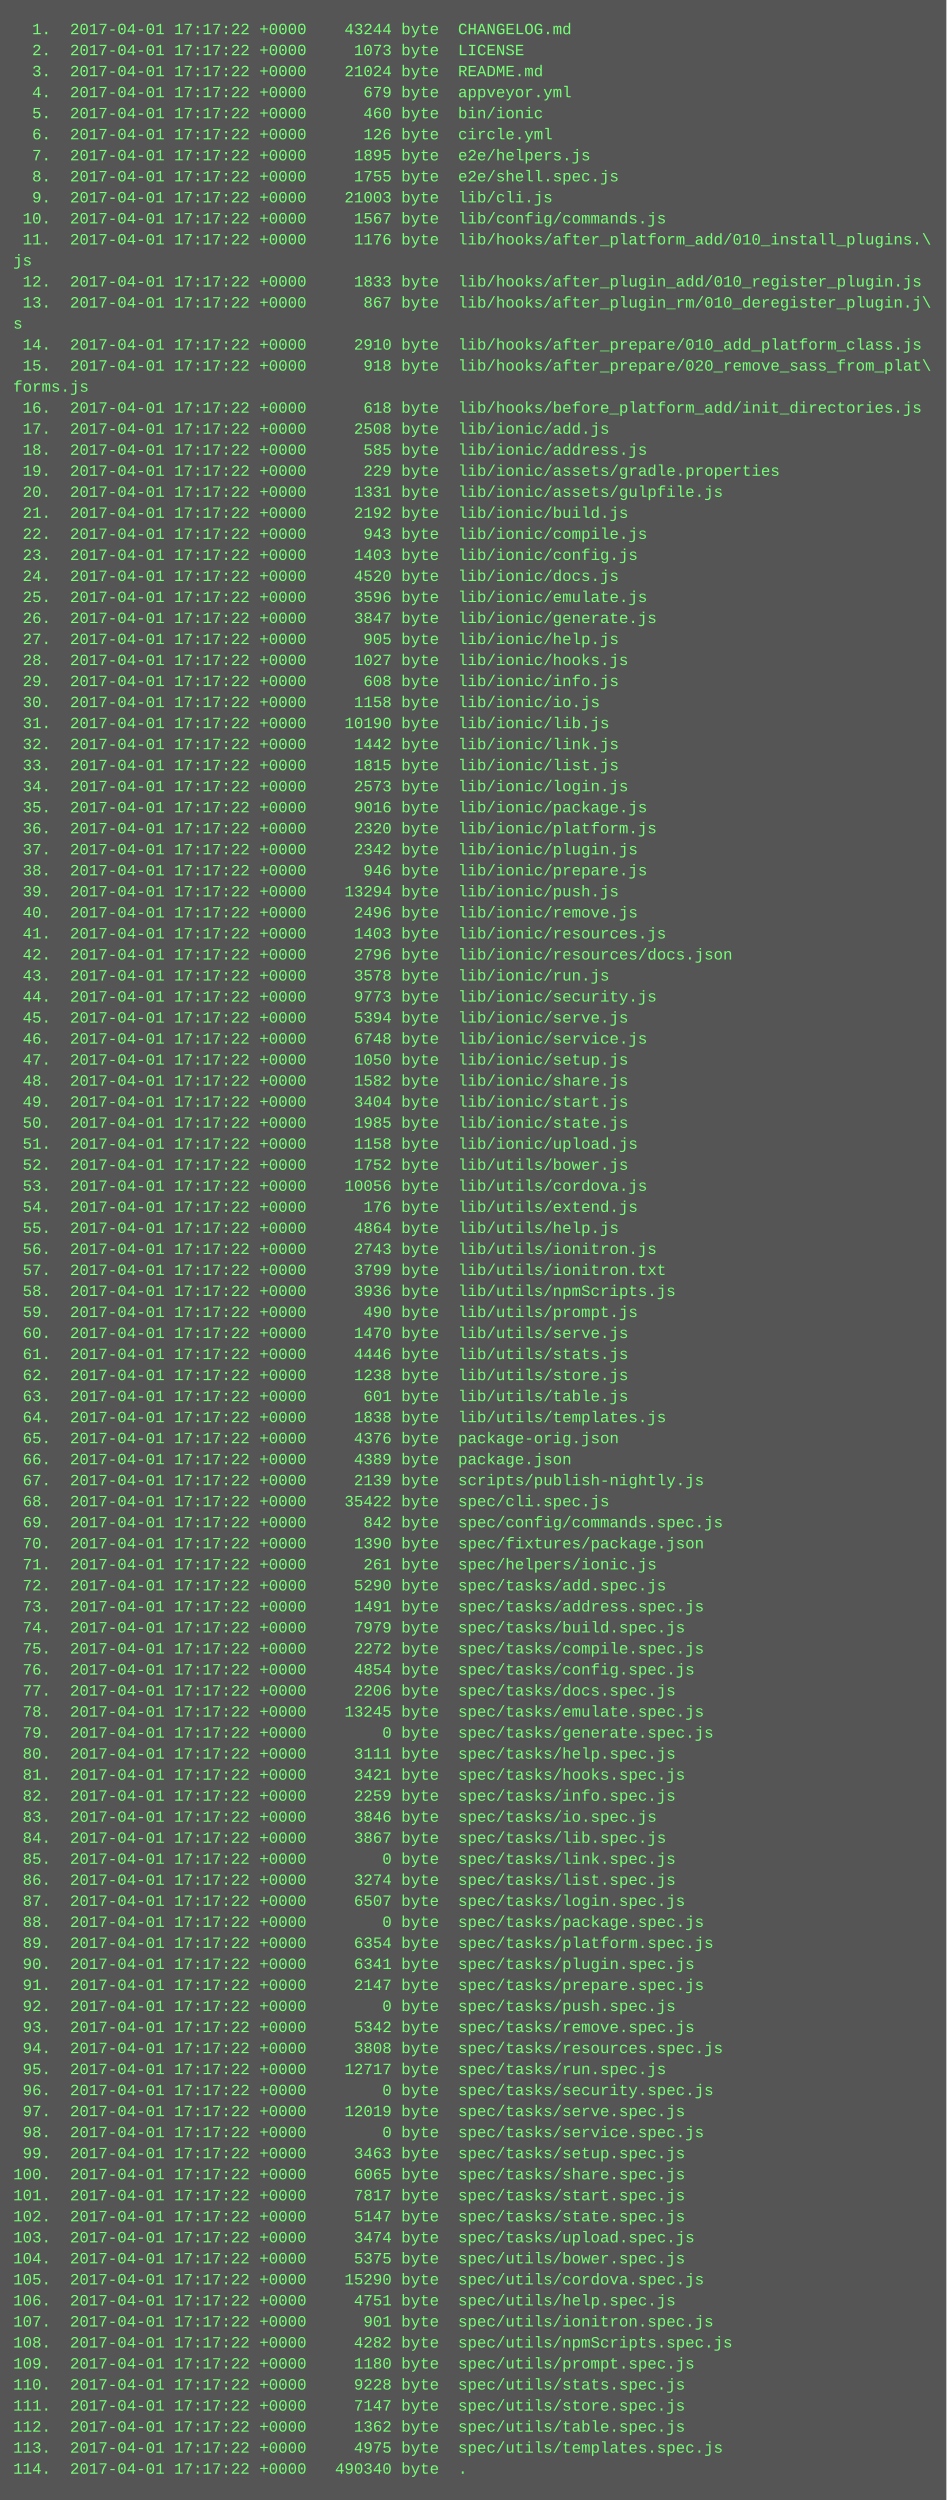
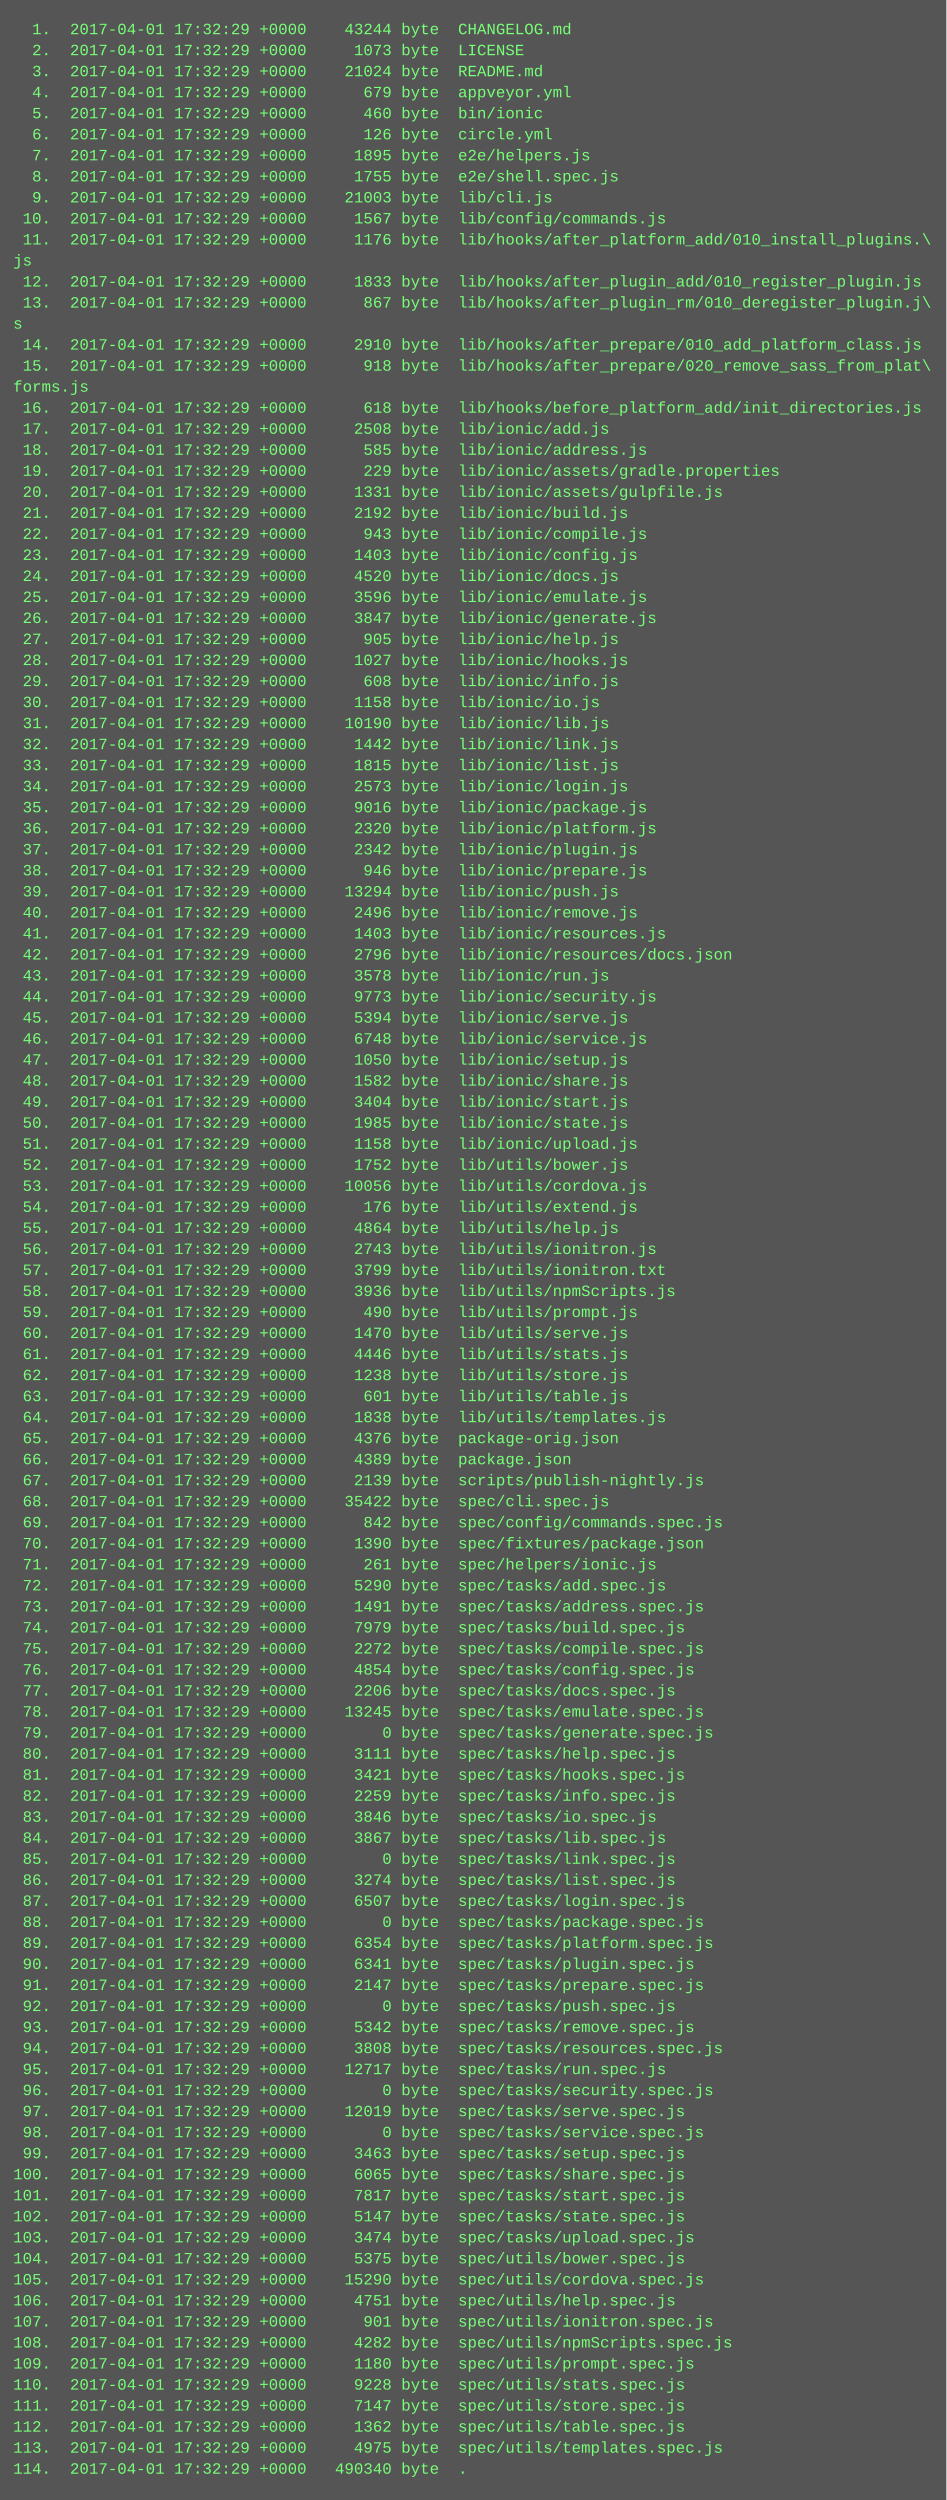
<svg xmlns="http://www.w3.org/2000/svg" height="1902" width="720">
  <rect height="1902" fill="#555" width="720" />
  <text fill="#7f7" font-family="Courier New" font-size="12" xml:space="preserve">
-     <tspan x="10" y="26">  1.  2017-04-01 17:17:22 +0000    43244 byte  CHANGELOG.md</tspan>
-     <tspan x="10" y="42">  2.  2017-04-01 17:17:22 +0000     1073 byte  LICENSE</tspan>
-     <tspan x="10" y="58">  3.  2017-04-01 17:17:22 +0000    21024 byte  README.md</tspan>
-     <tspan x="10" y="74">  4.  2017-04-01 17:17:22 +0000      679 byte  appveyor.yml</tspan>
-     <tspan x="10" y="90">  5.  2017-04-01 17:17:22 +0000      460 byte  bin/ionic</tspan>
-     <tspan x="10" y="106">  6.  2017-04-01 17:17:22 +0000      126 byte  circle.yml</tspan>
-     <tspan x="10" y="122">  7.  2017-04-01 17:17:22 +0000     1895 byte  e2e/helpers.js</tspan>
-     <tspan x="10" y="138">  8.  2017-04-01 17:17:22 +0000     1755 byte  e2e/shell.spec.js</tspan>
-     <tspan x="10" y="154">  9.  2017-04-01 17:17:22 +0000    21003 byte  lib/cli.js</tspan>
-     <tspan x="10" y="170"> 10.  2017-04-01 17:17:22 +0000     1567 byte  lib/config/commands.js</tspan>
-     <tspan x="10" y="186"> 11.  2017-04-01 17:17:22 +0000     1176 byte  lib/hooks/after_platform_add/010_install_plugins.\</tspan>
+     <tspan x="10" y="26">  1.  2017-04-01 17:32:29 +0000    43244 byte  CHANGELOG.md</tspan>
+     <tspan x="10" y="42">  2.  2017-04-01 17:32:29 +0000     1073 byte  LICENSE</tspan>
+     <tspan x="10" y="58">  3.  2017-04-01 17:32:29 +0000    21024 byte  README.md</tspan>
+     <tspan x="10" y="74">  4.  2017-04-01 17:32:29 +0000      679 byte  appveyor.yml</tspan>
+     <tspan x="10" y="90">  5.  2017-04-01 17:32:29 +0000      460 byte  bin/ionic</tspan>
+     <tspan x="10" y="106">  6.  2017-04-01 17:32:29 +0000      126 byte  circle.yml</tspan>
+     <tspan x="10" y="122">  7.  2017-04-01 17:32:29 +0000     1895 byte  e2e/helpers.js</tspan>
+     <tspan x="10" y="138">  8.  2017-04-01 17:32:29 +0000     1755 byte  e2e/shell.spec.js</tspan>
+     <tspan x="10" y="154">  9.  2017-04-01 17:32:29 +0000    21003 byte  lib/cli.js</tspan>
+     <tspan x="10" y="170"> 10.  2017-04-01 17:32:29 +0000     1567 byte  lib/config/commands.js</tspan>
+     <tspan x="10" y="186"> 11.  2017-04-01 17:32:29 +0000     1176 byte  lib/hooks/after_platform_add/010_install_plugins.\</tspan>
    <tspan x="10" y="202">js</tspan>
-     <tspan x="10" y="218"> 12.  2017-04-01 17:17:22 +0000     1833 byte  lib/hooks/after_plugin_add/010_register_plugin.js</tspan>
-     <tspan x="10" y="234"> 13.  2017-04-01 17:17:22 +0000      867 byte  lib/hooks/after_plugin_rm/010_deregister_plugin.j\</tspan>
+     <tspan x="10" y="218"> 12.  2017-04-01 17:32:29 +0000     1833 byte  lib/hooks/after_plugin_add/010_register_plugin.js</tspan>
+     <tspan x="10" y="234"> 13.  2017-04-01 17:32:29 +0000      867 byte  lib/hooks/after_plugin_rm/010_deregister_plugin.j\</tspan>
    <tspan x="10" y="250">s</tspan>
-     <tspan x="10" y="266"> 14.  2017-04-01 17:17:22 +0000     2910 byte  lib/hooks/after_prepare/010_add_platform_class.js</tspan>
-     <tspan x="10" y="282"> 15.  2017-04-01 17:17:22 +0000      918 byte  lib/hooks/after_prepare/020_remove_sass_from_plat\</tspan>
+     <tspan x="10" y="266"> 14.  2017-04-01 17:32:29 +0000     2910 byte  lib/hooks/after_prepare/010_add_platform_class.js</tspan>
+     <tspan x="10" y="282"> 15.  2017-04-01 17:32:29 +0000      918 byte  lib/hooks/after_prepare/020_remove_sass_from_plat\</tspan>
    <tspan x="10" y="298">forms.js</tspan>
-     <tspan x="10" y="314"> 16.  2017-04-01 17:17:22 +0000      618 byte  lib/hooks/before_platform_add/init_directories.js</tspan>
-     <tspan x="10" y="330"> 17.  2017-04-01 17:17:22 +0000     2508 byte  lib/ionic/add.js</tspan>
-     <tspan x="10" y="346"> 18.  2017-04-01 17:17:22 +0000      585 byte  lib/ionic/address.js</tspan>
-     <tspan x="10" y="362"> 19.  2017-04-01 17:17:22 +0000      229 byte  lib/ionic/assets/gradle.properties</tspan>
-     <tspan x="10" y="378"> 20.  2017-04-01 17:17:22 +0000     1331 byte  lib/ionic/assets/gulpfile.js</tspan>
-     <tspan x="10" y="394"> 21.  2017-04-01 17:17:22 +0000     2192 byte  lib/ionic/build.js</tspan>
-     <tspan x="10" y="410"> 22.  2017-04-01 17:17:22 +0000      943 byte  lib/ionic/compile.js</tspan>
-     <tspan x="10" y="426"> 23.  2017-04-01 17:17:22 +0000     1403 byte  lib/ionic/config.js</tspan>
-     <tspan x="10" y="442"> 24.  2017-04-01 17:17:22 +0000     4520 byte  lib/ionic/docs.js</tspan>
-     <tspan x="10" y="458"> 25.  2017-04-01 17:17:22 +0000     3596 byte  lib/ionic/emulate.js</tspan>
-     <tspan x="10" y="474"> 26.  2017-04-01 17:17:22 +0000     3847 byte  lib/ionic/generate.js</tspan>
-     <tspan x="10" y="490"> 27.  2017-04-01 17:17:22 +0000      905 byte  lib/ionic/help.js</tspan>
-     <tspan x="10" y="506"> 28.  2017-04-01 17:17:22 +0000     1027 byte  lib/ionic/hooks.js</tspan>
-     <tspan x="10" y="522"> 29.  2017-04-01 17:17:22 +0000      608 byte  lib/ionic/info.js</tspan>
-     <tspan x="10" y="538"> 30.  2017-04-01 17:17:22 +0000     1158 byte  lib/ionic/io.js</tspan>
-     <tspan x="10" y="554"> 31.  2017-04-01 17:17:22 +0000    10190 byte  lib/ionic/lib.js</tspan>
-     <tspan x="10" y="570"> 32.  2017-04-01 17:17:22 +0000     1442 byte  lib/ionic/link.js</tspan>
-     <tspan x="10" y="586"> 33.  2017-04-01 17:17:22 +0000     1815 byte  lib/ionic/list.js</tspan>
-     <tspan x="10" y="602"> 34.  2017-04-01 17:17:22 +0000     2573 byte  lib/ionic/login.js</tspan>
-     <tspan x="10" y="618"> 35.  2017-04-01 17:17:22 +0000     9016 byte  lib/ionic/package.js</tspan>
-     <tspan x="10" y="634"> 36.  2017-04-01 17:17:22 +0000     2320 byte  lib/ionic/platform.js</tspan>
-     <tspan x="10" y="650"> 37.  2017-04-01 17:17:22 +0000     2342 byte  lib/ionic/plugin.js</tspan>
-     <tspan x="10" y="666"> 38.  2017-04-01 17:17:22 +0000      946 byte  lib/ionic/prepare.js</tspan>
-     <tspan x="10" y="682"> 39.  2017-04-01 17:17:22 +0000    13294 byte  lib/ionic/push.js</tspan>
-     <tspan x="10" y="698"> 40.  2017-04-01 17:17:22 +0000     2496 byte  lib/ionic/remove.js</tspan>
-     <tspan x="10" y="714"> 41.  2017-04-01 17:17:22 +0000     1403 byte  lib/ionic/resources.js</tspan>
-     <tspan x="10" y="730"> 42.  2017-04-01 17:17:22 +0000     2796 byte  lib/ionic/resources/docs.json</tspan>
-     <tspan x="10" y="746"> 43.  2017-04-01 17:17:22 +0000     3578 byte  lib/ionic/run.js</tspan>
-     <tspan x="10" y="762"> 44.  2017-04-01 17:17:22 +0000     9773 byte  lib/ionic/security.js</tspan>
-     <tspan x="10" y="778"> 45.  2017-04-01 17:17:22 +0000     5394 byte  lib/ionic/serve.js</tspan>
-     <tspan x="10" y="794"> 46.  2017-04-01 17:17:22 +0000     6748 byte  lib/ionic/service.js</tspan>
-     <tspan x="10" y="810"> 47.  2017-04-01 17:17:22 +0000     1050 byte  lib/ionic/setup.js</tspan>
-     <tspan x="10" y="826"> 48.  2017-04-01 17:17:22 +0000     1582 byte  lib/ionic/share.js</tspan>
-     <tspan x="10" y="842"> 49.  2017-04-01 17:17:22 +0000     3404 byte  lib/ionic/start.js</tspan>
-     <tspan x="10" y="858"> 50.  2017-04-01 17:17:22 +0000     1985 byte  lib/ionic/state.js</tspan>
-     <tspan x="10" y="874"> 51.  2017-04-01 17:17:22 +0000     1158 byte  lib/ionic/upload.js</tspan>
-     <tspan x="10" y="890"> 52.  2017-04-01 17:17:22 +0000     1752 byte  lib/utils/bower.js</tspan>
-     <tspan x="10" y="906"> 53.  2017-04-01 17:17:22 +0000    10056 byte  lib/utils/cordova.js</tspan>
-     <tspan x="10" y="922"> 54.  2017-04-01 17:17:22 +0000      176 byte  lib/utils/extend.js</tspan>
-     <tspan x="10" y="938"> 55.  2017-04-01 17:17:22 +0000     4864 byte  lib/utils/help.js</tspan>
-     <tspan x="10" y="954"> 56.  2017-04-01 17:17:22 +0000     2743 byte  lib/utils/ionitron.js</tspan>
-     <tspan x="10" y="970"> 57.  2017-04-01 17:17:22 +0000     3799 byte  lib/utils/ionitron.txt</tspan>
-     <tspan x="10" y="986"> 58.  2017-04-01 17:17:22 +0000     3936 byte  lib/utils/npmScripts.js</tspan>
-     <tspan x="10" y="1002"> 59.  2017-04-01 17:17:22 +0000      490 byte  lib/utils/prompt.js</tspan>
-     <tspan x="10" y="1018"> 60.  2017-04-01 17:17:22 +0000     1470 byte  lib/utils/serve.js</tspan>
-     <tspan x="10" y="1034"> 61.  2017-04-01 17:17:22 +0000     4446 byte  lib/utils/stats.js</tspan>
-     <tspan x="10" y="1050"> 62.  2017-04-01 17:17:22 +0000     1238 byte  lib/utils/store.js</tspan>
-     <tspan x="10" y="1066"> 63.  2017-04-01 17:17:22 +0000      601 byte  lib/utils/table.js</tspan>
-     <tspan x="10" y="1082"> 64.  2017-04-01 17:17:22 +0000     1838 byte  lib/utils/templates.js</tspan>
-     <tspan x="10" y="1098"> 65.  2017-04-01 17:17:22 +0000     4376 byte  package-orig.json</tspan>
-     <tspan x="10" y="1114"> 66.  2017-04-01 17:17:22 +0000     4389 byte  package.json</tspan>
-     <tspan x="10" y="1130"> 67.  2017-04-01 17:17:22 +0000     2139 byte  scripts/publish-nightly.js</tspan>
-     <tspan x="10" y="1146"> 68.  2017-04-01 17:17:22 +0000    35422 byte  spec/cli.spec.js</tspan>
-     <tspan x="10" y="1162"> 69.  2017-04-01 17:17:22 +0000      842 byte  spec/config/commands.spec.js</tspan>
-     <tspan x="10" y="1178"> 70.  2017-04-01 17:17:22 +0000     1390 byte  spec/fixtures/package.json</tspan>
-     <tspan x="10" y="1194"> 71.  2017-04-01 17:17:22 +0000      261 byte  spec/helpers/ionic.js</tspan>
-     <tspan x="10" y="1210"> 72.  2017-04-01 17:17:22 +0000     5290 byte  spec/tasks/add.spec.js</tspan>
-     <tspan x="10" y="1226"> 73.  2017-04-01 17:17:22 +0000     1491 byte  spec/tasks/address.spec.js</tspan>
-     <tspan x="10" y="1242"> 74.  2017-04-01 17:17:22 +0000     7979 byte  spec/tasks/build.spec.js</tspan>
-     <tspan x="10" y="1258"> 75.  2017-04-01 17:17:22 +0000     2272 byte  spec/tasks/compile.spec.js</tspan>
-     <tspan x="10" y="1274"> 76.  2017-04-01 17:17:22 +0000     4854 byte  spec/tasks/config.spec.js</tspan>
-     <tspan x="10" y="1290"> 77.  2017-04-01 17:17:22 +0000     2206 byte  spec/tasks/docs.spec.js</tspan>
-     <tspan x="10" y="1306"> 78.  2017-04-01 17:17:22 +0000    13245 byte  spec/tasks/emulate.spec.js</tspan>
-     <tspan x="10" y="1322"> 79.  2017-04-01 17:17:22 +0000        0 byte  spec/tasks/generate.spec.js</tspan>
-     <tspan x="10" y="1338"> 80.  2017-04-01 17:17:22 +0000     3111 byte  spec/tasks/help.spec.js</tspan>
-     <tspan x="10" y="1354"> 81.  2017-04-01 17:17:22 +0000     3421 byte  spec/tasks/hooks.spec.js</tspan>
-     <tspan x="10" y="1370"> 82.  2017-04-01 17:17:22 +0000     2259 byte  spec/tasks/info.spec.js</tspan>
-     <tspan x="10" y="1386"> 83.  2017-04-01 17:17:22 +0000     3846 byte  spec/tasks/io.spec.js</tspan>
-     <tspan x="10" y="1402"> 84.  2017-04-01 17:17:22 +0000     3867 byte  spec/tasks/lib.spec.js</tspan>
-     <tspan x="10" y="1418"> 85.  2017-04-01 17:17:22 +0000        0 byte  spec/tasks/link.spec.js</tspan>
-     <tspan x="10" y="1434"> 86.  2017-04-01 17:17:22 +0000     3274 byte  spec/tasks/list.spec.js</tspan>
-     <tspan x="10" y="1450"> 87.  2017-04-01 17:17:22 +0000     6507 byte  spec/tasks/login.spec.js</tspan>
-     <tspan x="10" y="1466"> 88.  2017-04-01 17:17:22 +0000        0 byte  spec/tasks/package.spec.js</tspan>
-     <tspan x="10" y="1482"> 89.  2017-04-01 17:17:22 +0000     6354 byte  spec/tasks/platform.spec.js</tspan>
-     <tspan x="10" y="1498"> 90.  2017-04-01 17:17:22 +0000     6341 byte  spec/tasks/plugin.spec.js</tspan>
-     <tspan x="10" y="1514"> 91.  2017-04-01 17:17:22 +0000     2147 byte  spec/tasks/prepare.spec.js</tspan>
-     <tspan x="10" y="1530"> 92.  2017-04-01 17:17:22 +0000        0 byte  spec/tasks/push.spec.js</tspan>
-     <tspan x="10" y="1546"> 93.  2017-04-01 17:17:22 +0000     5342 byte  spec/tasks/remove.spec.js</tspan>
-     <tspan x="10" y="1562"> 94.  2017-04-01 17:17:22 +0000     3808 byte  spec/tasks/resources.spec.js</tspan>
-     <tspan x="10" y="1578"> 95.  2017-04-01 17:17:22 +0000    12717 byte  spec/tasks/run.spec.js</tspan>
-     <tspan x="10" y="1594"> 96.  2017-04-01 17:17:22 +0000        0 byte  spec/tasks/security.spec.js</tspan>
-     <tspan x="10" y="1610"> 97.  2017-04-01 17:17:22 +0000    12019 byte  spec/tasks/serve.spec.js</tspan>
-     <tspan x="10" y="1626"> 98.  2017-04-01 17:17:22 +0000        0 byte  spec/tasks/service.spec.js</tspan>
-     <tspan x="10" y="1642"> 99.  2017-04-01 17:17:22 +0000     3463 byte  spec/tasks/setup.spec.js</tspan>
-     <tspan x="10" y="1658">100.  2017-04-01 17:17:22 +0000     6065 byte  spec/tasks/share.spec.js</tspan>
-     <tspan x="10" y="1674">101.  2017-04-01 17:17:22 +0000     7817 byte  spec/tasks/start.spec.js</tspan>
-     <tspan x="10" y="1690">102.  2017-04-01 17:17:22 +0000     5147 byte  spec/tasks/state.spec.js</tspan>
-     <tspan x="10" y="1706">103.  2017-04-01 17:17:22 +0000     3474 byte  spec/tasks/upload.spec.js</tspan>
-     <tspan x="10" y="1722">104.  2017-04-01 17:17:22 +0000     5375 byte  spec/utils/bower.spec.js</tspan>
-     <tspan x="10" y="1738">105.  2017-04-01 17:17:22 +0000    15290 byte  spec/utils/cordova.spec.js</tspan>
-     <tspan x="10" y="1754">106.  2017-04-01 17:17:22 +0000     4751 byte  spec/utils/help.spec.js</tspan>
-     <tspan x="10" y="1770">107.  2017-04-01 17:17:22 +0000      901 byte  spec/utils/ionitron.spec.js</tspan>
-     <tspan x="10" y="1786">108.  2017-04-01 17:17:22 +0000     4282 byte  spec/utils/npmScripts.spec.js</tspan>
-     <tspan x="10" y="1802">109.  2017-04-01 17:17:22 +0000     1180 byte  spec/utils/prompt.spec.js</tspan>
-     <tspan x="10" y="1818">110.  2017-04-01 17:17:22 +0000     9228 byte  spec/utils/stats.spec.js</tspan>
-     <tspan x="10" y="1834">111.  2017-04-01 17:17:22 +0000     7147 byte  spec/utils/store.spec.js</tspan>
-     <tspan x="10" y="1850">112.  2017-04-01 17:17:22 +0000     1362 byte  spec/utils/table.spec.js</tspan>
-     <tspan x="10" y="1866">113.  2017-04-01 17:17:22 +0000     4975 byte  spec/utils/templates.spec.js</tspan>
-     <tspan x="10" y="1882">114.  2017-04-01 17:17:22 +0000   490340 byte  .</tspan>
+     <tspan x="10" y="314"> 16.  2017-04-01 17:32:29 +0000      618 byte  lib/hooks/before_platform_add/init_directories.js</tspan>
+     <tspan x="10" y="330"> 17.  2017-04-01 17:32:29 +0000     2508 byte  lib/ionic/add.js</tspan>
+     <tspan x="10" y="346"> 18.  2017-04-01 17:32:29 +0000      585 byte  lib/ionic/address.js</tspan>
+     <tspan x="10" y="362"> 19.  2017-04-01 17:32:29 +0000      229 byte  lib/ionic/assets/gradle.properties</tspan>
+     <tspan x="10" y="378"> 20.  2017-04-01 17:32:29 +0000     1331 byte  lib/ionic/assets/gulpfile.js</tspan>
+     <tspan x="10" y="394"> 21.  2017-04-01 17:32:29 +0000     2192 byte  lib/ionic/build.js</tspan>
+     <tspan x="10" y="410"> 22.  2017-04-01 17:32:29 +0000      943 byte  lib/ionic/compile.js</tspan>
+     <tspan x="10" y="426"> 23.  2017-04-01 17:32:29 +0000     1403 byte  lib/ionic/config.js</tspan>
+     <tspan x="10" y="442"> 24.  2017-04-01 17:32:29 +0000     4520 byte  lib/ionic/docs.js</tspan>
+     <tspan x="10" y="458"> 25.  2017-04-01 17:32:29 +0000     3596 byte  lib/ionic/emulate.js</tspan>
+     <tspan x="10" y="474"> 26.  2017-04-01 17:32:29 +0000     3847 byte  lib/ionic/generate.js</tspan>
+     <tspan x="10" y="490"> 27.  2017-04-01 17:32:29 +0000      905 byte  lib/ionic/help.js</tspan>
+     <tspan x="10" y="506"> 28.  2017-04-01 17:32:29 +0000     1027 byte  lib/ionic/hooks.js</tspan>
+     <tspan x="10" y="522"> 29.  2017-04-01 17:32:29 +0000      608 byte  lib/ionic/info.js</tspan>
+     <tspan x="10" y="538"> 30.  2017-04-01 17:32:29 +0000     1158 byte  lib/ionic/io.js</tspan>
+     <tspan x="10" y="554"> 31.  2017-04-01 17:32:29 +0000    10190 byte  lib/ionic/lib.js</tspan>
+     <tspan x="10" y="570"> 32.  2017-04-01 17:32:29 +0000     1442 byte  lib/ionic/link.js</tspan>
+     <tspan x="10" y="586"> 33.  2017-04-01 17:32:29 +0000     1815 byte  lib/ionic/list.js</tspan>
+     <tspan x="10" y="602"> 34.  2017-04-01 17:32:29 +0000     2573 byte  lib/ionic/login.js</tspan>
+     <tspan x="10" y="618"> 35.  2017-04-01 17:32:29 +0000     9016 byte  lib/ionic/package.js</tspan>
+     <tspan x="10" y="634"> 36.  2017-04-01 17:32:29 +0000     2320 byte  lib/ionic/platform.js</tspan>
+     <tspan x="10" y="650"> 37.  2017-04-01 17:32:29 +0000     2342 byte  lib/ionic/plugin.js</tspan>
+     <tspan x="10" y="666"> 38.  2017-04-01 17:32:29 +0000      946 byte  lib/ionic/prepare.js</tspan>
+     <tspan x="10" y="682"> 39.  2017-04-01 17:32:29 +0000    13294 byte  lib/ionic/push.js</tspan>
+     <tspan x="10" y="698"> 40.  2017-04-01 17:32:29 +0000     2496 byte  lib/ionic/remove.js</tspan>
+     <tspan x="10" y="714"> 41.  2017-04-01 17:32:29 +0000     1403 byte  lib/ionic/resources.js</tspan>
+     <tspan x="10" y="730"> 42.  2017-04-01 17:32:29 +0000     2796 byte  lib/ionic/resources/docs.json</tspan>
+     <tspan x="10" y="746"> 43.  2017-04-01 17:32:29 +0000     3578 byte  lib/ionic/run.js</tspan>
+     <tspan x="10" y="762"> 44.  2017-04-01 17:32:29 +0000     9773 byte  lib/ionic/security.js</tspan>
+     <tspan x="10" y="778"> 45.  2017-04-01 17:32:29 +0000     5394 byte  lib/ionic/serve.js</tspan>
+     <tspan x="10" y="794"> 46.  2017-04-01 17:32:29 +0000     6748 byte  lib/ionic/service.js</tspan>
+     <tspan x="10" y="810"> 47.  2017-04-01 17:32:29 +0000     1050 byte  lib/ionic/setup.js</tspan>
+     <tspan x="10" y="826"> 48.  2017-04-01 17:32:29 +0000     1582 byte  lib/ionic/share.js</tspan>
+     <tspan x="10" y="842"> 49.  2017-04-01 17:32:29 +0000     3404 byte  lib/ionic/start.js</tspan>
+     <tspan x="10" y="858"> 50.  2017-04-01 17:32:29 +0000     1985 byte  lib/ionic/state.js</tspan>
+     <tspan x="10" y="874"> 51.  2017-04-01 17:32:29 +0000     1158 byte  lib/ionic/upload.js</tspan>
+     <tspan x="10" y="890"> 52.  2017-04-01 17:32:29 +0000     1752 byte  lib/utils/bower.js</tspan>
+     <tspan x="10" y="906"> 53.  2017-04-01 17:32:29 +0000    10056 byte  lib/utils/cordova.js</tspan>
+     <tspan x="10" y="922"> 54.  2017-04-01 17:32:29 +0000      176 byte  lib/utils/extend.js</tspan>
+     <tspan x="10" y="938"> 55.  2017-04-01 17:32:29 +0000     4864 byte  lib/utils/help.js</tspan>
+     <tspan x="10" y="954"> 56.  2017-04-01 17:32:29 +0000     2743 byte  lib/utils/ionitron.js</tspan>
+     <tspan x="10" y="970"> 57.  2017-04-01 17:32:29 +0000     3799 byte  lib/utils/ionitron.txt</tspan>
+     <tspan x="10" y="986"> 58.  2017-04-01 17:32:29 +0000     3936 byte  lib/utils/npmScripts.js</tspan>
+     <tspan x="10" y="1002"> 59.  2017-04-01 17:32:29 +0000      490 byte  lib/utils/prompt.js</tspan>
+     <tspan x="10" y="1018"> 60.  2017-04-01 17:32:29 +0000     1470 byte  lib/utils/serve.js</tspan>
+     <tspan x="10" y="1034"> 61.  2017-04-01 17:32:29 +0000     4446 byte  lib/utils/stats.js</tspan>
+     <tspan x="10" y="1050"> 62.  2017-04-01 17:32:29 +0000     1238 byte  lib/utils/store.js</tspan>
+     <tspan x="10" y="1066"> 63.  2017-04-01 17:32:29 +0000      601 byte  lib/utils/table.js</tspan>
+     <tspan x="10" y="1082"> 64.  2017-04-01 17:32:29 +0000     1838 byte  lib/utils/templates.js</tspan>
+     <tspan x="10" y="1098"> 65.  2017-04-01 17:32:29 +0000     4376 byte  package-orig.json</tspan>
+     <tspan x="10" y="1114"> 66.  2017-04-01 17:32:29 +0000     4389 byte  package.json</tspan>
+     <tspan x="10" y="1130"> 67.  2017-04-01 17:32:29 +0000     2139 byte  scripts/publish-nightly.js</tspan>
+     <tspan x="10" y="1146"> 68.  2017-04-01 17:32:29 +0000    35422 byte  spec/cli.spec.js</tspan>
+     <tspan x="10" y="1162"> 69.  2017-04-01 17:32:29 +0000      842 byte  spec/config/commands.spec.js</tspan>
+     <tspan x="10" y="1178"> 70.  2017-04-01 17:32:29 +0000     1390 byte  spec/fixtures/package.json</tspan>
+     <tspan x="10" y="1194"> 71.  2017-04-01 17:32:29 +0000      261 byte  spec/helpers/ionic.js</tspan>
+     <tspan x="10" y="1210"> 72.  2017-04-01 17:32:29 +0000     5290 byte  spec/tasks/add.spec.js</tspan>
+     <tspan x="10" y="1226"> 73.  2017-04-01 17:32:29 +0000     1491 byte  spec/tasks/address.spec.js</tspan>
+     <tspan x="10" y="1242"> 74.  2017-04-01 17:32:29 +0000     7979 byte  spec/tasks/build.spec.js</tspan>
+     <tspan x="10" y="1258"> 75.  2017-04-01 17:32:29 +0000     2272 byte  spec/tasks/compile.spec.js</tspan>
+     <tspan x="10" y="1274"> 76.  2017-04-01 17:32:29 +0000     4854 byte  spec/tasks/config.spec.js</tspan>
+     <tspan x="10" y="1290"> 77.  2017-04-01 17:32:29 +0000     2206 byte  spec/tasks/docs.spec.js</tspan>
+     <tspan x="10" y="1306"> 78.  2017-04-01 17:32:29 +0000    13245 byte  spec/tasks/emulate.spec.js</tspan>
+     <tspan x="10" y="1322"> 79.  2017-04-01 17:32:29 +0000        0 byte  spec/tasks/generate.spec.js</tspan>
+     <tspan x="10" y="1338"> 80.  2017-04-01 17:32:29 +0000     3111 byte  spec/tasks/help.spec.js</tspan>
+     <tspan x="10" y="1354"> 81.  2017-04-01 17:32:29 +0000     3421 byte  spec/tasks/hooks.spec.js</tspan>
+     <tspan x="10" y="1370"> 82.  2017-04-01 17:32:29 +0000     2259 byte  spec/tasks/info.spec.js</tspan>
+     <tspan x="10" y="1386"> 83.  2017-04-01 17:32:29 +0000     3846 byte  spec/tasks/io.spec.js</tspan>
+     <tspan x="10" y="1402"> 84.  2017-04-01 17:32:29 +0000     3867 byte  spec/tasks/lib.spec.js</tspan>
+     <tspan x="10" y="1418"> 85.  2017-04-01 17:32:29 +0000        0 byte  spec/tasks/link.spec.js</tspan>
+     <tspan x="10" y="1434"> 86.  2017-04-01 17:32:29 +0000     3274 byte  spec/tasks/list.spec.js</tspan>
+     <tspan x="10" y="1450"> 87.  2017-04-01 17:32:29 +0000     6507 byte  spec/tasks/login.spec.js</tspan>
+     <tspan x="10" y="1466"> 88.  2017-04-01 17:32:29 +0000        0 byte  spec/tasks/package.spec.js</tspan>
+     <tspan x="10" y="1482"> 89.  2017-04-01 17:32:29 +0000     6354 byte  spec/tasks/platform.spec.js</tspan>
+     <tspan x="10" y="1498"> 90.  2017-04-01 17:32:29 +0000     6341 byte  spec/tasks/plugin.spec.js</tspan>
+     <tspan x="10" y="1514"> 91.  2017-04-01 17:32:29 +0000     2147 byte  spec/tasks/prepare.spec.js</tspan>
+     <tspan x="10" y="1530"> 92.  2017-04-01 17:32:29 +0000        0 byte  spec/tasks/push.spec.js</tspan>
+     <tspan x="10" y="1546"> 93.  2017-04-01 17:32:29 +0000     5342 byte  spec/tasks/remove.spec.js</tspan>
+     <tspan x="10" y="1562"> 94.  2017-04-01 17:32:29 +0000     3808 byte  spec/tasks/resources.spec.js</tspan>
+     <tspan x="10" y="1578"> 95.  2017-04-01 17:32:29 +0000    12717 byte  spec/tasks/run.spec.js</tspan>
+     <tspan x="10" y="1594"> 96.  2017-04-01 17:32:29 +0000        0 byte  spec/tasks/security.spec.js</tspan>
+     <tspan x="10" y="1610"> 97.  2017-04-01 17:32:29 +0000    12019 byte  spec/tasks/serve.spec.js</tspan>
+     <tspan x="10" y="1626"> 98.  2017-04-01 17:32:29 +0000        0 byte  spec/tasks/service.spec.js</tspan>
+     <tspan x="10" y="1642"> 99.  2017-04-01 17:32:29 +0000     3463 byte  spec/tasks/setup.spec.js</tspan>
+     <tspan x="10" y="1658">100.  2017-04-01 17:32:29 +0000     6065 byte  spec/tasks/share.spec.js</tspan>
+     <tspan x="10" y="1674">101.  2017-04-01 17:32:29 +0000     7817 byte  spec/tasks/start.spec.js</tspan>
+     <tspan x="10" y="1690">102.  2017-04-01 17:32:29 +0000     5147 byte  spec/tasks/state.spec.js</tspan>
+     <tspan x="10" y="1706">103.  2017-04-01 17:32:29 +0000     3474 byte  spec/tasks/upload.spec.js</tspan>
+     <tspan x="10" y="1722">104.  2017-04-01 17:32:29 +0000     5375 byte  spec/utils/bower.spec.js</tspan>
+     <tspan x="10" y="1738">105.  2017-04-01 17:32:29 +0000    15290 byte  spec/utils/cordova.spec.js</tspan>
+     <tspan x="10" y="1754">106.  2017-04-01 17:32:29 +0000     4751 byte  spec/utils/help.spec.js</tspan>
+     <tspan x="10" y="1770">107.  2017-04-01 17:32:29 +0000      901 byte  spec/utils/ionitron.spec.js</tspan>
+     <tspan x="10" y="1786">108.  2017-04-01 17:32:29 +0000     4282 byte  spec/utils/npmScripts.spec.js</tspan>
+     <tspan x="10" y="1802">109.  2017-04-01 17:32:29 +0000     1180 byte  spec/utils/prompt.spec.js</tspan>
+     <tspan x="10" y="1818">110.  2017-04-01 17:32:29 +0000     9228 byte  spec/utils/stats.spec.js</tspan>
+     <tspan x="10" y="1834">111.  2017-04-01 17:32:29 +0000     7147 byte  spec/utils/store.spec.js</tspan>
+     <tspan x="10" y="1850">112.  2017-04-01 17:32:29 +0000     1362 byte  spec/utils/table.spec.js</tspan>
+     <tspan x="10" y="1866">113.  2017-04-01 17:32:29 +0000     4975 byte  spec/utils/templates.spec.js</tspan>
+     <tspan x="10" y="1882">114.  2017-04-01 17:32:29 +0000   490340 byte  .</tspan>
  </text>
</svg>
